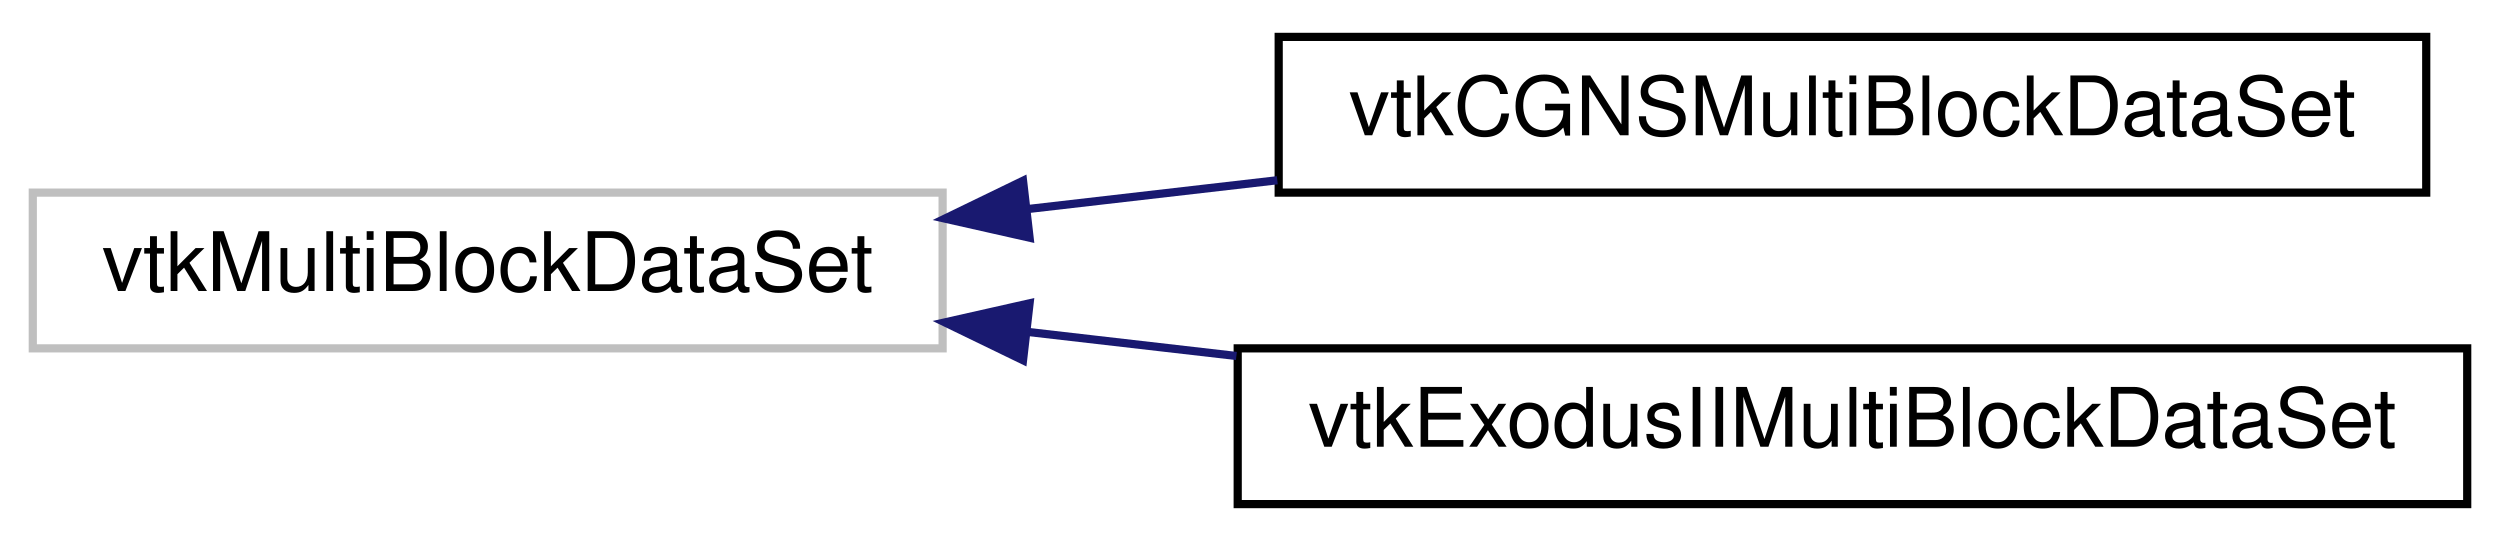
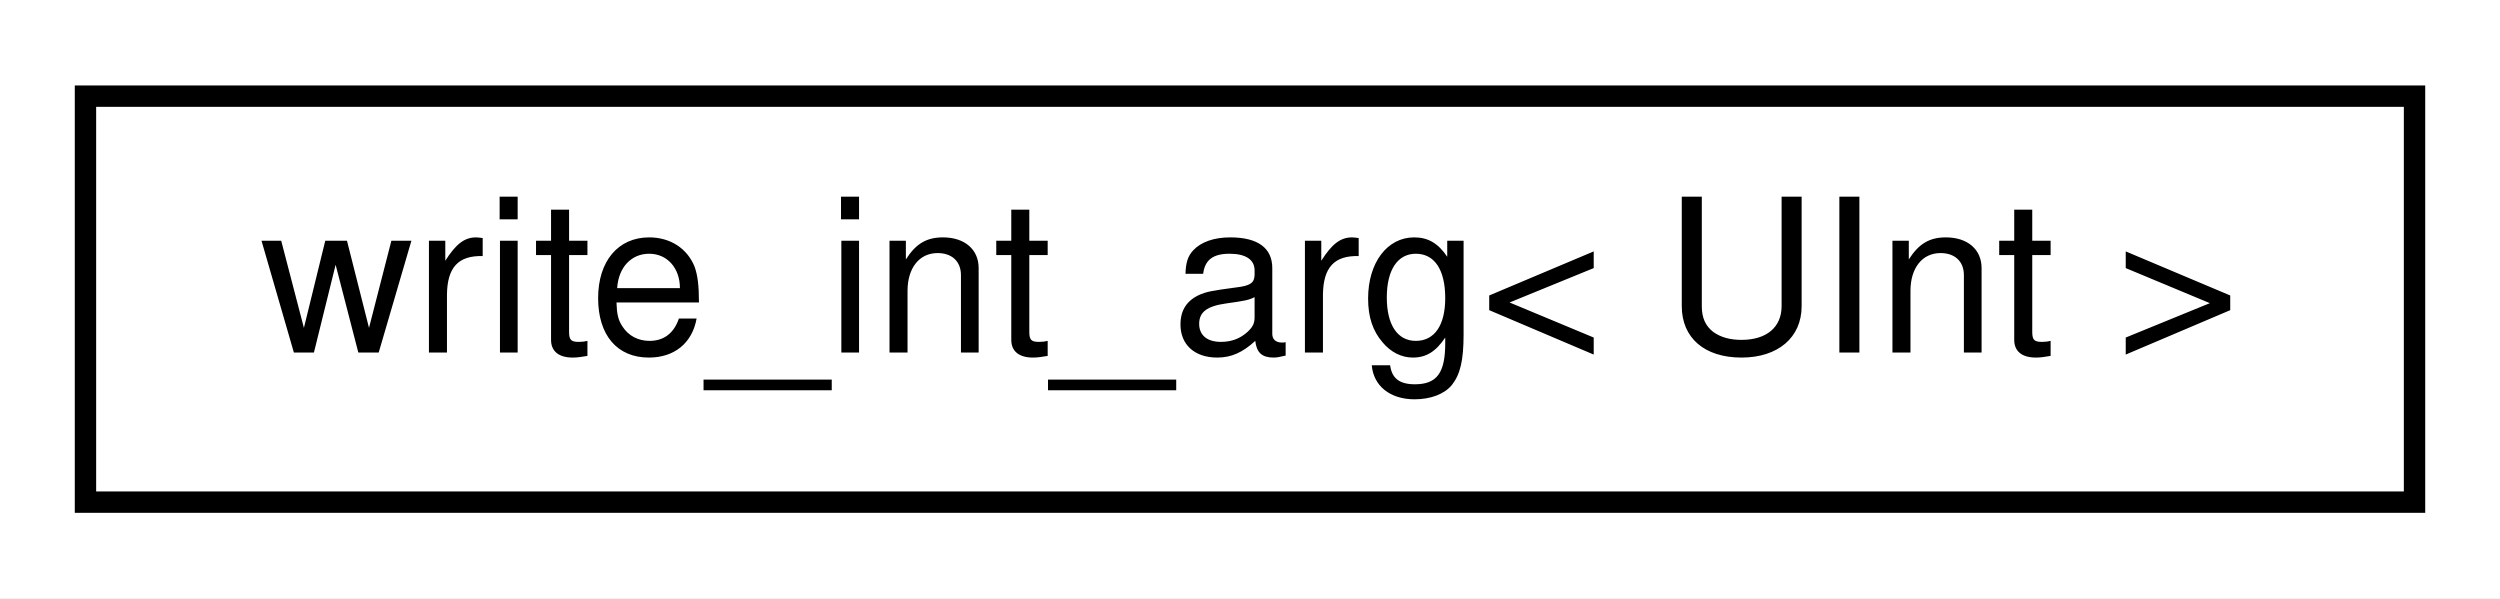
- <svg xmlns="http://www.w3.org/2000/svg" xmlns:xlink="http://www.w3.org/1999/xlink" width="305pt" height="66pt" viewBox="0.00 0.00 305.00 66.00">
-   <g id="graph0" class="graph" transform="scale(1 1) rotate(0) translate(4 62)">
-     <polygon fill="white" stroke="transparent" points="-4,4 -4,-62 301,-62 301,4 -4,4" />
+ <svg xmlns="http://www.w3.org/2000/svg" xmlns:xlink="http://www.w3.org/1999/xlink" width="117pt" height="28pt" viewBox="0.00 0.00 117.00 28.00">
+   <g id="graph0" class="graph" transform="scale(1 1) rotate(0) translate(4 24)">
+     <polygon fill="white" stroke="transparent" points="-4,4 -4,-24 113,-24 113,4 -4,4" />
    <g id="node1" class="node">
      <g id="a_node1">
-         <a xlink:title=" ">
-           <polygon fill="white" stroke="#bfbfbf" points="0,-19.5 0,-38.5 111,-38.5 111,-19.5 0,-19.5" />
-           <text text-anchor="middle" x="55.5" y="-26.5" font-family="Helvetica,sans-Serif" font-size="10.00">vtkMultiBlockDataSet</text>
+         <a xlink:href="structwrite__int__arg.html" target="_top" xlink:title=" ">
+           <polygon fill="white" stroke="black" points="0,-0.5 0,-19.5 109,-19.5 109,-0.5 0,-0.5" />
+           <text text-anchor="middle" x="54.5" y="-7.5" font-family="Helvetica,sans-Serif" font-size="10.00">write_int_arg&lt; UInt &gt;</text>
        </a>
      </g>
    </g>
-     <g id="node2" class="node">
-       <g id="a_node2">
-         <a xlink:href="classvtkCGNSMultiBlockDataSet.html" target="_top" xlink:title=" ">
-           <polygon fill="white" stroke="black" points="152,-38.5 152,-57.5 292,-57.5 292,-38.5 152,-38.5" />
-           <text text-anchor="middle" x="222" y="-45.5" font-family="Helvetica,sans-Serif" font-size="10.00">vtkCGNSMultiBlockDataSet</text>
-         </a>
-       </g>
-     </g>
-     <g id="edge1" class="edge">
-       <path fill="none" stroke="midnightblue" d="M121.5,-36.51C131.47,-37.66 141.78,-38.85 151.83,-40.01" />
-       <polygon fill="midnightblue" stroke="midnightblue" points="121.61,-33 111.28,-35.33 120.81,-39.95 121.61,-33" />
-     </g>
-     <g id="node3" class="node">
-       <g id="a_node3">
-         <a xlink:href="classvtkExodusIIMultiBlockDataSet.html" target="_top" xlink:title=" ">
-           <polygon fill="white" stroke="black" points="147,-0.5 147,-19.5 297,-19.5 297,-0.5 147,-0.5" />
-           <text text-anchor="middle" x="222" y="-7.5" font-family="Helvetica,sans-Serif" font-size="10.00">vtkExodusIIMultiBlockDataSet</text>
-         </a>
-       </g>
-     </g>
-     <g id="edge2" class="edge">
-       <path fill="none" stroke="midnightblue" d="M121.34,-21.51C129.71,-20.54 138.34,-19.55 146.84,-18.57" />
-       <polygon fill="midnightblue" stroke="midnightblue" points="120.81,-18.05 111.28,-22.67 121.61,-25 120.81,-18.05" />
-     </g>
  </g>
</svg>
